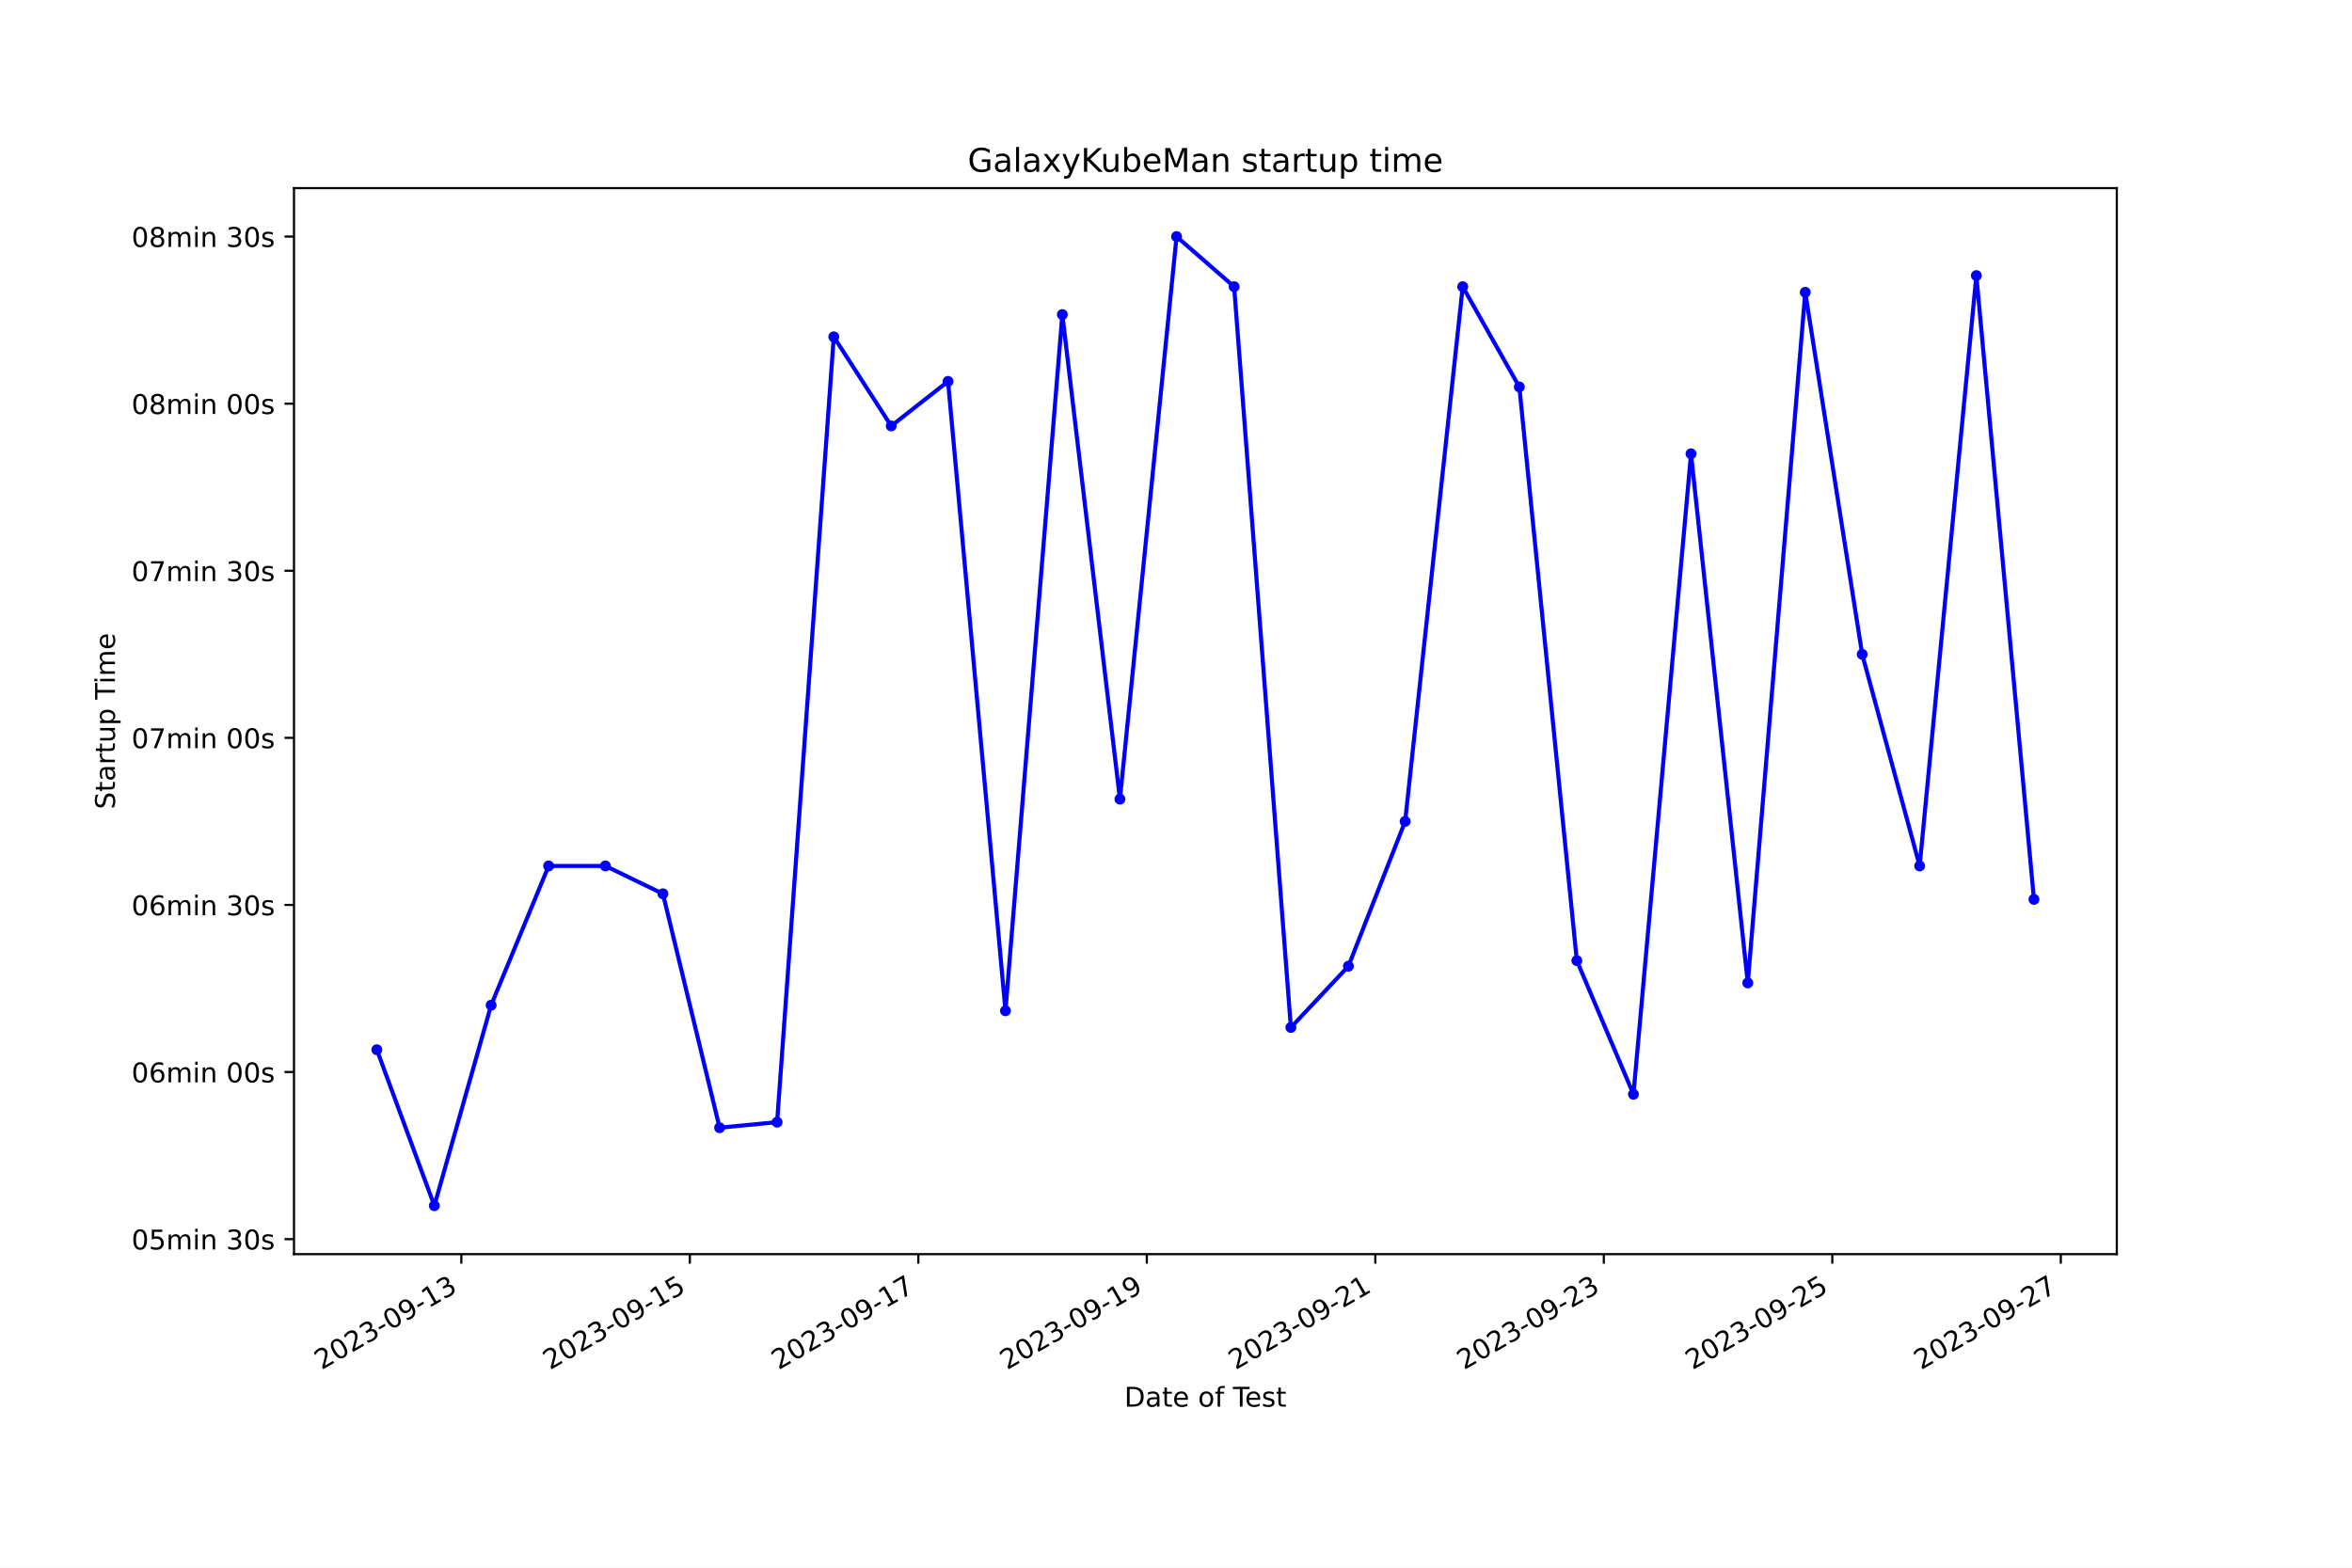
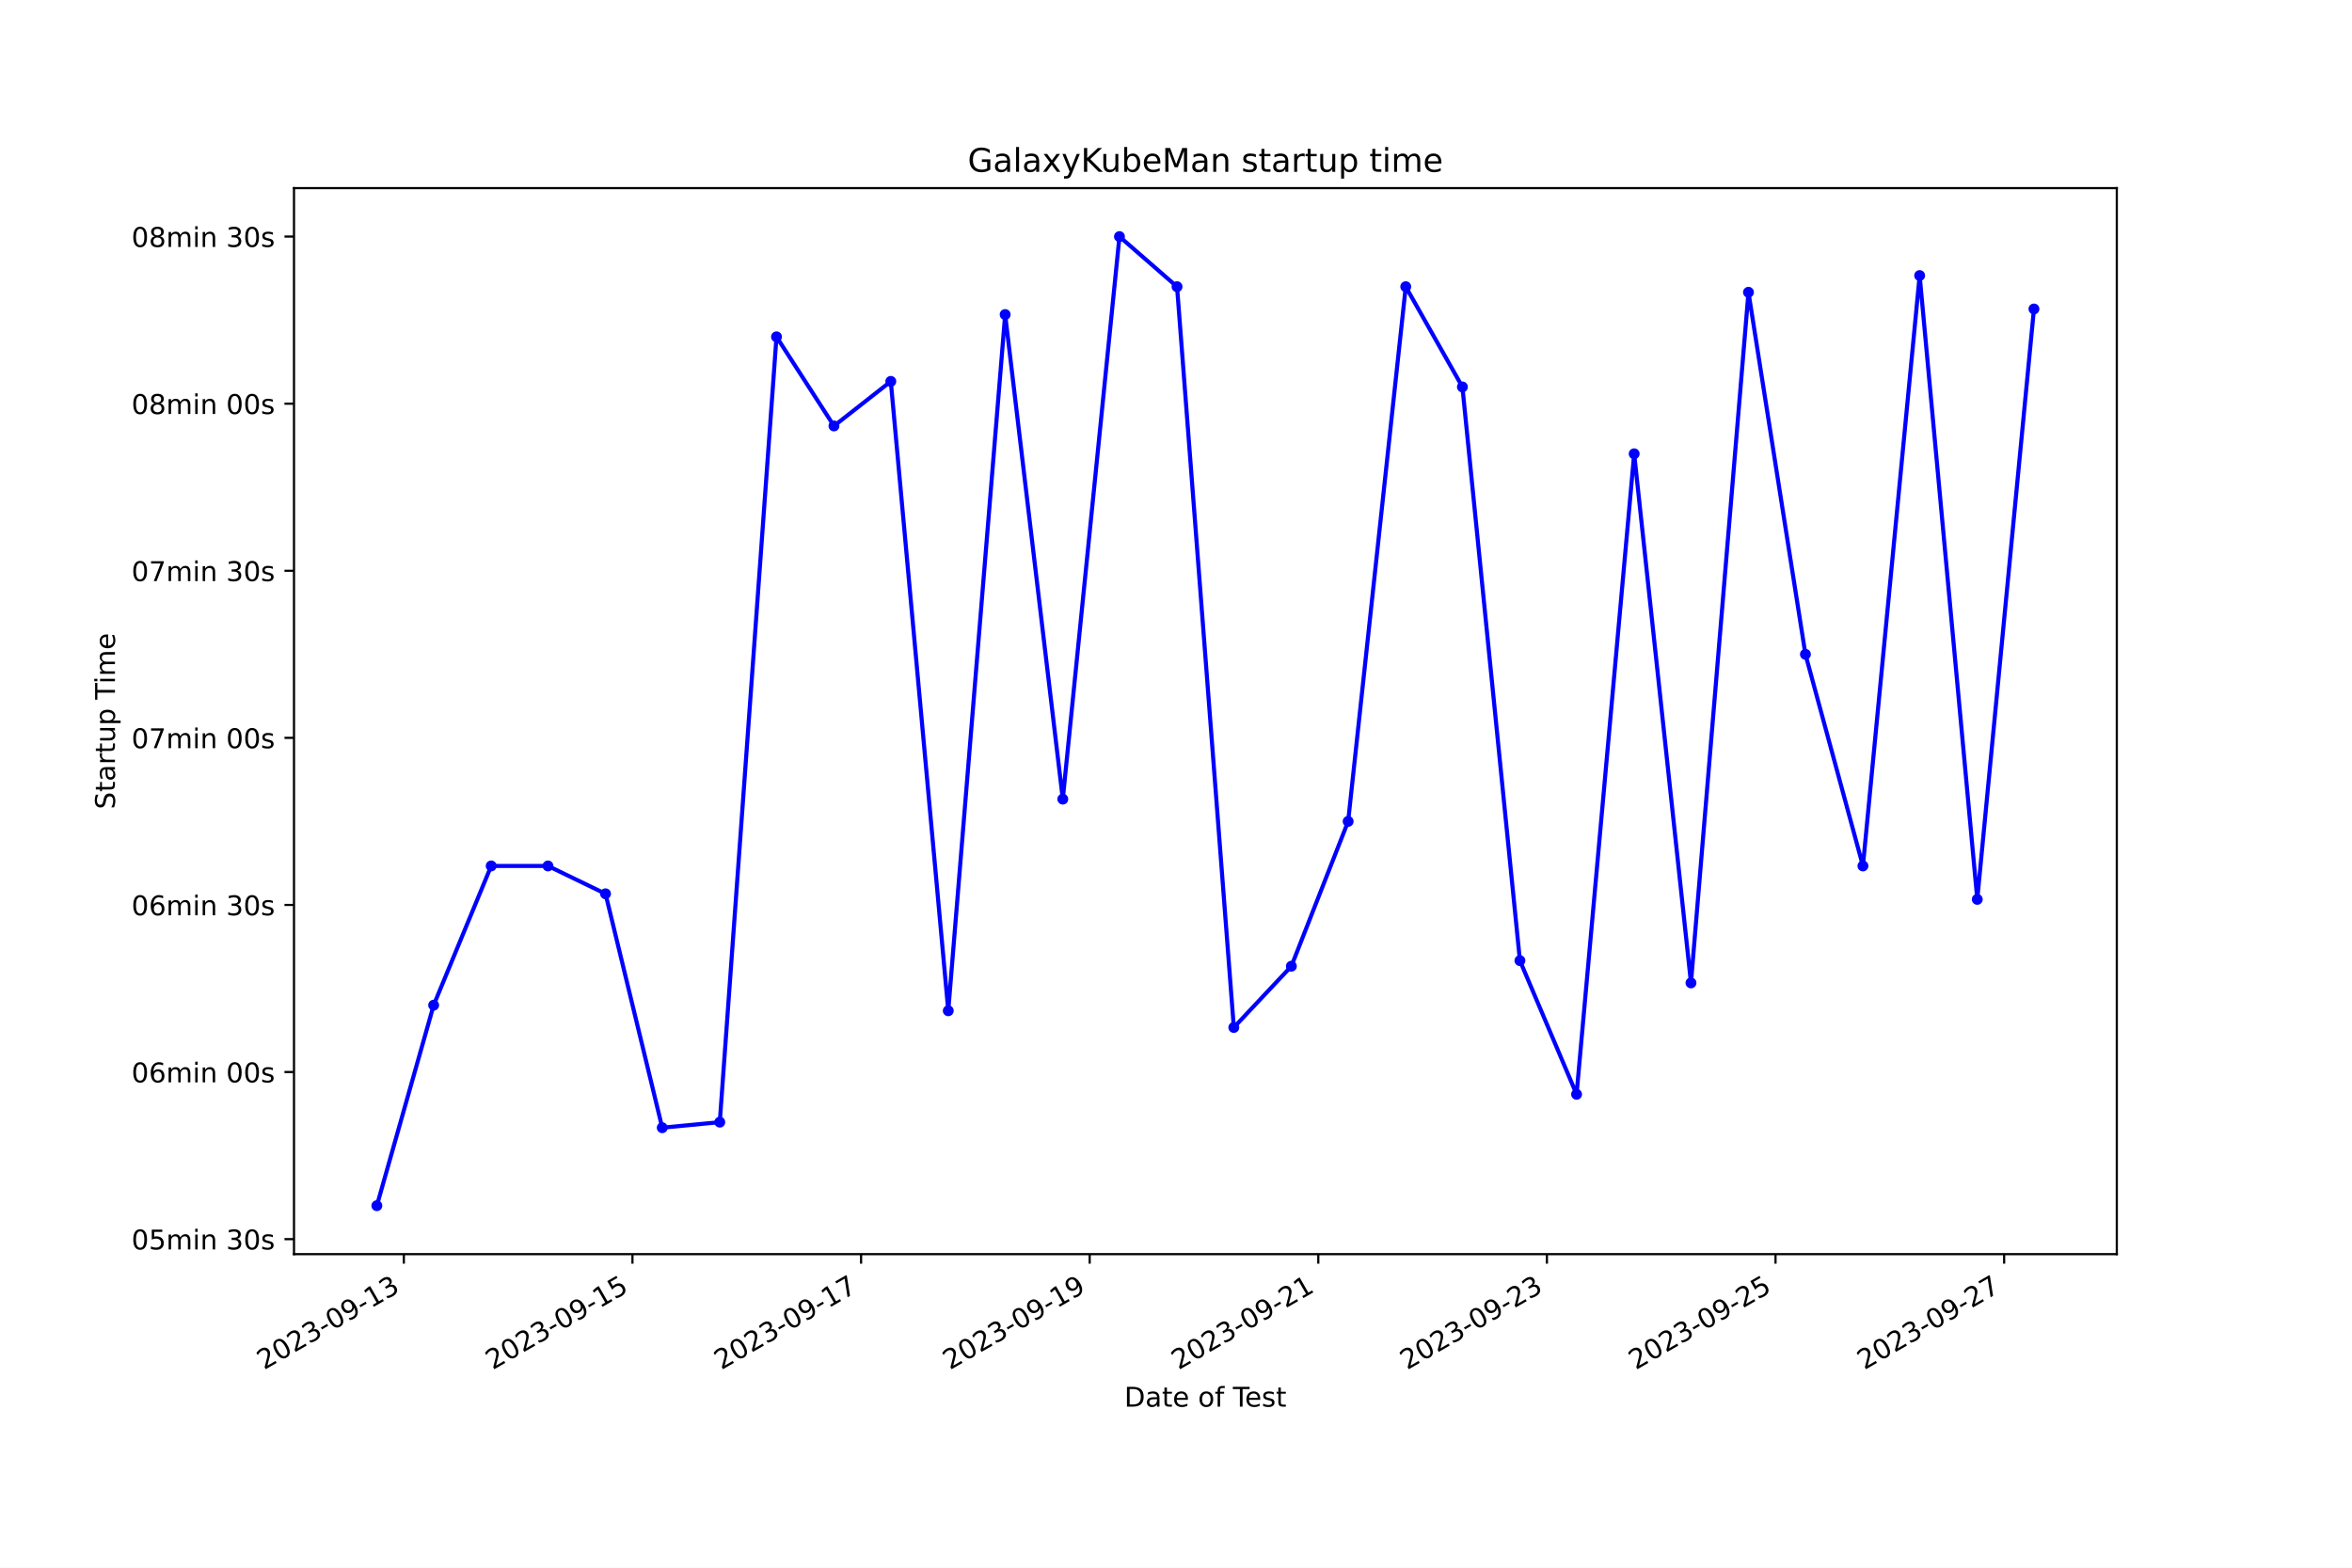
<svg xmlns="http://www.w3.org/2000/svg" xmlns:xlink="http://www.w3.org/1999/xlink" width="864pt" height="576pt" viewBox="0 0 864 576" version="1.1">
  <defs>
    <style type="text/css">*{stroke-linejoin: round; stroke-linecap: butt}</style>
  </defs>
  <g id="figure_1">
    <g id="patch_1">
      <path d="M 0 576  L 864 576  L 864 0  L 0 0  z " style="fill: #ffffff" />
    </g>
    <g id="axes_1">
      <g id="patch_2">
        <path d="M 108 460.8  L 777.6 460.8  L 777.6 69.12  L 108 69.12  z " style="fill: #ffffff" />
      </g>
      <g id="matplotlib.axis_1">
        <g id="xtick_1">
          <g id="line2d_1">
            <defs>
-               <path id="m318ae70c9a" d="M 0 0  L 0 3.5  " style="stroke: #000000; stroke-width: 0.8" />
+               <path id="m52438eee34" d="M 0 0  L 0 3.5  " style="stroke: #000000; stroke-width: 0.8" />
            </defs>
            <g>
-               <use xlink:href="#m318ae70c9a" x="169.471" y="460.8" style="stroke: #000000; stroke-width: 0.8" />
+               <use xlink:href="#m52438eee34" x="148.353" y="460.8" style="stroke: #000000; stroke-width: 0.8" />
            </g>
          </g>
          <g id="text_1">
-             <g transform="translate(118.1016 503.4383) rotate(-30) scale(0.1 -0.1)">
+             <g transform="translate(96.98317 503.4383) rotate(-30) scale(0.1 -0.1)">
              <defs>
                <path id="DejaVuSans-32" d="M 1228 531  L 3431 531  L 3431 0  L 469 0  L 469 531  Q 828 903 1448 1529  Q 2069 2156 2228 2338  Q 2531 2678 2651 2914  Q 2772 3150 2772 3378  Q 2772 3750 2511 3984  Q 2250 4219 1831 4219  Q 1534 4219 1204 4116  Q 875 4013 500 3803  L 500 4441  Q 881 4594 1212 4672  Q 1544 4750 1819 4750  Q 2544 4750 2975 4387  Q 3406 4025 3406 3419  Q 3406 3131 3298 2873  Q 3191 2616 2906 2266  Q 2828 2175 2409 1742  Q 1991 1309 1228 531  z " transform="scale(0.015625)" />
                <path id="DejaVuSans-30" d="M 2034 4250  Q 1547 4250 1301 3770  Q 1056 3291 1056 2328  Q 1056 1369 1301 889  Q 1547 409 2034 409  Q 2525 409 2770 889  Q 3016 1369 3016 2328  Q 3016 3291 2770 3770  Q 2525 4250 2034 4250  z M 2034 4750  Q 2819 4750 3233 4129  Q 3647 3509 3647 2328  Q 3647 1150 3233 529  Q 2819 -91 2034 -91  Q 1250 -91 836 529  Q 422 1150 422 2328  Q 422 3509 836 4129  Q 1250 4750 2034 4750  z " transform="scale(0.015625)" />
                <path id="DejaVuSans-33" d="M 2597 2516  Q 3050 2419 3304 2112  Q 3559 1806 3559 1356  Q 3559 666 3084 287  Q 2609 -91 1734 -91  Q 1441 -91 1130 -33  Q 819 25 488 141  L 488 750  Q 750 597 1062 519  Q 1375 441 1716 441  Q 2309 441 2620 675  Q 2931 909 2931 1356  Q 2931 1769 2642 2001  Q 2353 2234 1838 2234  L 1294 2234  L 1294 2753  L 1863 2753  Q 2328 2753 2575 2939  Q 2822 3125 2822 3475  Q 2822 3834 2567 4026  Q 2313 4219 1838 4219  Q 1578 4219 1281 4162  Q 984 4106 628 3988  L 628 4550  Q 988 4650 1302 4700  Q 1616 4750 1894 4750  Q 2613 4750 3031 4423  Q 3450 4097 3450 3541  Q 3450 3153 3228 2886  Q 3006 2619 2597 2516  z " transform="scale(0.015625)" />
                <path id="DejaVuSans-2d" d="M 313 2009  L 1997 2009  L 1997 1497  L 313 1497  L 313 2009  z " transform="scale(0.015625)" />
                <path id="DejaVuSans-39" d="M 703 97  L 703 672  Q 941 559 1184 500  Q 1428 441 1663 441  Q 2288 441 2617 861  Q 2947 1281 2994 2138  Q 2813 1869 2534 1725  Q 2256 1581 1919 1581  Q 1219 1581 811 2004  Q 403 2428 403 3163  Q 403 3881 828 4315  Q 1253 4750 1959 4750  Q 2769 4750 3195 4129  Q 3622 3509 3622 2328  Q 3622 1225 3098 567  Q 2575 -91 1691 -91  Q 1453 -91 1209 -44  Q 966 3 703 97  z M 1959 2075  Q 2384 2075 2632 2365  Q 2881 2656 2881 3163  Q 2881 3666 2632 3958  Q 2384 4250 1959 4250  Q 1534 4250 1286 3958  Q 1038 3666 1038 3163  Q 1038 2656 1286 2365  Q 1534 2075 1959 2075  z " transform="scale(0.015625)" />
                <path id="DejaVuSans-31" d="M 794 531  L 1825 531  L 1825 4091  L 703 3866  L 703 4441  L 1819 4666  L 2450 4666  L 2450 531  L 3481 531  L 3481 0  L 794 0  L 794 531  z " transform="scale(0.015625)" />
              </defs>
              <use xlink:href="#DejaVuSans-32" />
              <use xlink:href="#DejaVuSans-30" x="63.623" />
              <use xlink:href="#DejaVuSans-32" x="127.246" />
              <use xlink:href="#DejaVuSans-33" x="190.869" />
              <use xlink:href="#DejaVuSans-2d" x="254.492" />
              <use xlink:href="#DejaVuSans-30" x="290.576" />
              <use xlink:href="#DejaVuSans-39" x="354.199" />
              <use xlink:href="#DejaVuSans-2d" x="417.822" />
              <use xlink:href="#DejaVuSans-31" x="453.906" />
              <use xlink:href="#DejaVuSans-33" x="517.529" />
            </g>
          </g>
        </g>
        <g id="xtick_2">
          <g id="line2d_2">
            <g>
-               <use xlink:href="#m318ae70c9a" x="253.408" y="460.8" style="stroke: #000000; stroke-width: 0.8" />
+               <use xlink:href="#m52438eee34" x="232.333" y="460.8" style="stroke: #000000; stroke-width: 0.8" />
            </g>
          </g>
          <g id="text_2">
-             <g transform="translate(202.0382 503.4383) rotate(-30) scale(0.1 -0.1)">
+             <g transform="translate(180.9633 503.4383) rotate(-30) scale(0.1 -0.1)">
              <defs>
                <path id="DejaVuSans-35" d="M 691 4666  L 3169 4666  L 3169 4134  L 1269 4134  L 1269 2991  Q 1406 3038 1543 3061  Q 1681 3084 1819 3084  Q 2600 3084 3056 2656  Q 3513 2228 3513 1497  Q 3513 744 3044 326  Q 2575 -91 1722 -91  Q 1428 -91 1123 -41  Q 819 9 494 109  L 494 744  Q 775 591 1075 516  Q 1375 441 1709 441  Q 2250 441 2565 725  Q 2881 1009 2881 1497  Q 2881 1984 2565 2268  Q 2250 2553 1709 2553  Q 1456 2553 1204 2497  Q 953 2441 691 2322  L 691 4666  z " transform="scale(0.015625)" />
              </defs>
              <use xlink:href="#DejaVuSans-32" />
              <use xlink:href="#DejaVuSans-30" x="63.623" />
              <use xlink:href="#DejaVuSans-32" x="127.246" />
              <use xlink:href="#DejaVuSans-33" x="190.869" />
              <use xlink:href="#DejaVuSans-2d" x="254.492" />
              <use xlink:href="#DejaVuSans-30" x="290.576" />
              <use xlink:href="#DejaVuSans-39" x="354.199" />
              <use xlink:href="#DejaVuSans-2d" x="417.822" />
              <use xlink:href="#DejaVuSans-31" x="453.906" />
              <use xlink:href="#DejaVuSans-35" x="517.529" />
            </g>
          </g>
        </g>
        <g id="xtick_3">
          <g id="line2d_3">
            <g>
-               <use xlink:href="#m318ae70c9a" x="337.344" y="460.8" style="stroke: #000000; stroke-width: 0.8" />
+               <use xlink:href="#m52438eee34" x="316.313" y="460.8" style="stroke: #000000; stroke-width: 0.8" />
            </g>
          </g>
          <g id="text_3">
-             <g transform="translate(285.9748 503.4383) rotate(-30) scale(0.1 -0.1)">
+             <g transform="translate(264.9433 503.4383) rotate(-30) scale(0.1 -0.1)">
              <defs>
                <path id="DejaVuSans-37" d="M 525 4666  L 3525 4666  L 3525 4397  L 1831 0  L 1172 0  L 2766 4134  L 525 4134  L 525 4666  z " transform="scale(0.015625)" />
              </defs>
              <use xlink:href="#DejaVuSans-32" />
              <use xlink:href="#DejaVuSans-30" x="63.623" />
              <use xlink:href="#DejaVuSans-32" x="127.246" />
              <use xlink:href="#DejaVuSans-33" x="190.869" />
              <use xlink:href="#DejaVuSans-2d" x="254.492" />
              <use xlink:href="#DejaVuSans-30" x="290.576" />
              <use xlink:href="#DejaVuSans-39" x="354.199" />
              <use xlink:href="#DejaVuSans-2d" x="417.822" />
              <use xlink:href="#DejaVuSans-31" x="453.906" />
              <use xlink:href="#DejaVuSans-37" x="517.529" />
            </g>
          </g>
        </g>
        <g id="xtick_4">
          <g id="line2d_4">
            <g>
-               <use xlink:href="#m318ae70c9a" x="421.281" y="460.8" style="stroke: #000000; stroke-width: 0.8" />
+               <use xlink:href="#m52438eee34" x="400.293" y="460.8" style="stroke: #000000; stroke-width: 0.8" />
            </g>
          </g>
          <g id="text_4">
-             <g transform="translate(369.9114 503.4383) rotate(-30) scale(0.1 -0.1)">
+             <g transform="translate(348.9234 503.4383) rotate(-30) scale(0.1 -0.1)">
              <use xlink:href="#DejaVuSans-32" />
              <use xlink:href="#DejaVuSans-30" x="63.623" />
              <use xlink:href="#DejaVuSans-32" x="127.246" />
              <use xlink:href="#DejaVuSans-33" x="190.869" />
              <use xlink:href="#DejaVuSans-2d" x="254.492" />
              <use xlink:href="#DejaVuSans-30" x="290.576" />
              <use xlink:href="#DejaVuSans-39" x="354.199" />
              <use xlink:href="#DejaVuSans-2d" x="417.822" />
              <use xlink:href="#DejaVuSans-31" x="453.906" />
              <use xlink:href="#DejaVuSans-39" x="517.529" />
            </g>
          </g>
        </g>
        <g id="xtick_5">
          <g id="line2d_5">
            <g>
-               <use xlink:href="#m318ae70c9a" x="505.217" y="460.8" style="stroke: #000000; stroke-width: 0.8" />
+               <use xlink:href="#m52438eee34" x="484.273" y="460.8" style="stroke: #000000; stroke-width: 0.8" />
            </g>
          </g>
          <g id="text_5">
-             <g transform="translate(453.8479 503.4383) rotate(-30) scale(0.1 -0.1)">
+             <g transform="translate(432.9035 503.4383) rotate(-30) scale(0.1 -0.1)">
              <use xlink:href="#DejaVuSans-32" />
              <use xlink:href="#DejaVuSans-30" x="63.623" />
              <use xlink:href="#DejaVuSans-32" x="127.246" />
              <use xlink:href="#DejaVuSans-33" x="190.869" />
              <use xlink:href="#DejaVuSans-2d" x="254.492" />
              <use xlink:href="#DejaVuSans-30" x="290.576" />
              <use xlink:href="#DejaVuSans-39" x="354.199" />
              <use xlink:href="#DejaVuSans-2d" x="417.822" />
              <use xlink:href="#DejaVuSans-32" x="453.906" />
              <use xlink:href="#DejaVuSans-31" x="517.529" />
            </g>
          </g>
        </g>
        <g id="xtick_6">
          <g id="line2d_6">
            <g>
-               <use xlink:href="#m318ae70c9a" x="589.154" y="460.8" style="stroke: #000000; stroke-width: 0.8" />
+               <use xlink:href="#m52438eee34" x="568.253" y="460.8" style="stroke: #000000; stroke-width: 0.8" />
            </g>
          </g>
          <g id="text_6">
-             <g transform="translate(537.7845 503.4383) rotate(-30) scale(0.1 -0.1)">
+             <g transform="translate(516.8836 503.4383) rotate(-30) scale(0.1 -0.1)">
              <use xlink:href="#DejaVuSans-32" />
              <use xlink:href="#DejaVuSans-30" x="63.623" />
              <use xlink:href="#DejaVuSans-32" x="127.246" />
              <use xlink:href="#DejaVuSans-33" x="190.869" />
              <use xlink:href="#DejaVuSans-2d" x="254.492" />
              <use xlink:href="#DejaVuSans-30" x="290.576" />
              <use xlink:href="#DejaVuSans-39" x="354.199" />
              <use xlink:href="#DejaVuSans-2d" x="417.822" />
              <use xlink:href="#DejaVuSans-32" x="453.906" />
              <use xlink:href="#DejaVuSans-33" x="517.529" />
            </g>
          </g>
        </g>
        <g id="xtick_7">
          <g id="line2d_7">
            <g>
-               <use xlink:href="#m318ae70c9a" x="673.091" y="460.8" style="stroke: #000000; stroke-width: 0.8" />
+               <use xlink:href="#m52438eee34" x="652.233" y="460.8" style="stroke: #000000; stroke-width: 0.8" />
            </g>
          </g>
          <g id="text_7">
-             <g transform="translate(621.7211 503.4383) rotate(-30) scale(0.1 -0.1)">
+             <g transform="translate(600.8636 503.4383) rotate(-30) scale(0.1 -0.1)">
              <use xlink:href="#DejaVuSans-32" />
              <use xlink:href="#DejaVuSans-30" x="63.623" />
              <use xlink:href="#DejaVuSans-32" x="127.246" />
              <use xlink:href="#DejaVuSans-33" x="190.869" />
              <use xlink:href="#DejaVuSans-2d" x="254.492" />
              <use xlink:href="#DejaVuSans-30" x="290.576" />
              <use xlink:href="#DejaVuSans-39" x="354.199" />
              <use xlink:href="#DejaVuSans-2d" x="417.822" />
              <use xlink:href="#DejaVuSans-32" x="453.906" />
              <use xlink:href="#DejaVuSans-35" x="517.529" />
            </g>
          </g>
        </g>
        <g id="xtick_8">
          <g id="line2d_8">
            <g>
-               <use xlink:href="#m318ae70c9a" x="757.027" y="460.8" style="stroke: #000000; stroke-width: 0.8" />
+               <use xlink:href="#m52438eee34" x="736.213" y="460.8" style="stroke: #000000; stroke-width: 0.8" />
            </g>
          </g>
          <g id="text_8">
-             <g transform="translate(705.6577 503.4383) rotate(-30) scale(0.1 -0.1)">
+             <g transform="translate(684.8437 503.4383) rotate(-30) scale(0.1 -0.1)">
              <use xlink:href="#DejaVuSans-32" />
              <use xlink:href="#DejaVuSans-30" x="63.623" />
              <use xlink:href="#DejaVuSans-32" x="127.246" />
              <use xlink:href="#DejaVuSans-33" x="190.869" />
              <use xlink:href="#DejaVuSans-2d" x="254.492" />
              <use xlink:href="#DejaVuSans-30" x="290.576" />
              <use xlink:href="#DejaVuSans-39" x="354.199" />
              <use xlink:href="#DejaVuSans-2d" x="417.822" />
              <use xlink:href="#DejaVuSans-32" x="453.906" />
              <use xlink:href="#DejaVuSans-37" x="517.529" />
            </g>
          </g>
        </g>
        <g id="text_9">
          <g transform="translate(413.0063 516.8378) scale(0.1 -0.1)">
            <defs>
              <path id="DejaVuSans-44" d="M 1259 4147  L 1259 519  L 2022 519  Q 2988 519 3436 956  Q 3884 1394 3884 2338  Q 3884 3275 3436 3711  Q 2988 4147 2022 4147  L 1259 4147  z M 628 4666  L 1925 4666  Q 3281 4666 3915 4102  Q 4550 3538 4550 2338  Q 4550 1131 3912 565  Q 3275 0 1925 0  L 628 0  L 628 4666  z " transform="scale(0.015625)" />
              <path id="DejaVuSans-61" d="M 2194 1759  Q 1497 1759 1228 1600  Q 959 1441 959 1056  Q 959 750 1161 570  Q 1363 391 1709 391  Q 2188 391 2477 730  Q 2766 1069 2766 1631  L 2766 1759  L 2194 1759  z M 3341 1997  L 3341 0  L 2766 0  L 2766 531  Q 2569 213 2275 61  Q 1981 -91 1556 -91  Q 1019 -91 701 211  Q 384 513 384 1019  Q 384 1609 779 1909  Q 1175 2209 1959 2209  L 2766 2209  L 2766 2266  Q 2766 2663 2505 2880  Q 2244 3097 1772 3097  Q 1472 3097 1187 3025  Q 903 2953 641 2809  L 641 3341  Q 956 3463 1253 3523  Q 1550 3584 1831 3584  Q 2591 3584 2966 3190  Q 3341 2797 3341 1997  z " transform="scale(0.015625)" />
              <path id="DejaVuSans-74" d="M 1172 4494  L 1172 3500  L 2356 3500  L 2356 3053  L 1172 3053  L 1172 1153  Q 1172 725 1289 603  Q 1406 481 1766 481  L 2356 481  L 2356 0  L 1766 0  Q 1100 0 847 248  Q 594 497 594 1153  L 594 3053  L 172 3053  L 172 3500  L 594 3500  L 594 4494  L 1172 4494  z " transform="scale(0.015625)" />
              <path id="DejaVuSans-65" d="M 3597 1894  L 3597 1613  L 953 1613  Q 991 1019 1311 708  Q 1631 397 2203 397  Q 2534 397 2845 478  Q 3156 559 3463 722  L 3463 178  Q 3153 47 2828 -22  Q 2503 -91 2169 -91  Q 1331 -91 842 396  Q 353 884 353 1716  Q 353 2575 817 3079  Q 1281 3584 2069 3584  Q 2775 3584 3186 3129  Q 3597 2675 3597 1894  z M 3022 2063  Q 3016 2534 2758 2815  Q 2500 3097 2075 3097  Q 1594 3097 1305 2825  Q 1016 2553 972 2059  L 3022 2063  z " transform="scale(0.015625)" />
              <path id="DejaVuSans-20" transform="scale(0.015625)" />
              <path id="DejaVuSans-6f" d="M 1959 3097  Q 1497 3097 1228 2736  Q 959 2375 959 1747  Q 959 1119 1226 758  Q 1494 397 1959 397  Q 2419 397 2687 759  Q 2956 1122 2956 1747  Q 2956 2369 2687 2733  Q 2419 3097 1959 3097  z M 1959 3584  Q 2709 3584 3137 3096  Q 3566 2609 3566 1747  Q 3566 888 3137 398  Q 2709 -91 1959 -91  Q 1206 -91 779 398  Q 353 888 353 1747  Q 353 2609 779 3096  Q 1206 3584 1959 3584  z " transform="scale(0.015625)" />
              <path id="DejaVuSans-66" d="M 2375 4863  L 2375 4384  L 1825 4384  Q 1516 4384 1395 4259  Q 1275 4134 1275 3809  L 1275 3500  L 2222 3500  L 2222 3053  L 1275 3053  L 1275 0  L 697 0  L 697 3053  L 147 3053  L 147 3500  L 697 3500  L 697 3744  Q 697 4328 969 4595  Q 1241 4863 1831 4863  L 2375 4863  z " transform="scale(0.015625)" />
              <path id="DejaVuSans-54" d="M -19 4666  L 3928 4666  L 3928 4134  L 2272 4134  L 2272 0  L 1638 0  L 1638 4134  L -19 4134  L -19 4666  z " transform="scale(0.015625)" />
              <path id="DejaVuSans-73" d="M 2834 3397  L 2834 2853  Q 2591 2978 2328 3040  Q 2066 3103 1784 3103  Q 1356 3103 1142 2972  Q 928 2841 928 2578  Q 928 2378 1081 2264  Q 1234 2150 1697 2047  L 1894 2003  Q 2506 1872 2764 1633  Q 3022 1394 3022 966  Q 3022 478 2636 193  Q 2250 -91 1575 -91  Q 1294 -91 989 -36  Q 684 19 347 128  L 347 722  Q 666 556 975 473  Q 1284 391 1588 391  Q 1994 391 2212 530  Q 2431 669 2431 922  Q 2431 1156 2273 1281  Q 2116 1406 1581 1522  L 1381 1569  Q 847 1681 609 1914  Q 372 2147 372 2553  Q 372 3047 722 3315  Q 1072 3584 1716 3584  Q 2034 3584 2315 3537  Q 2597 3491 2834 3397  z " transform="scale(0.015625)" />
            </defs>
            <use xlink:href="#DejaVuSans-44" />
            <use xlink:href="#DejaVuSans-61" x="77.002" />
            <use xlink:href="#DejaVuSans-74" x="138.281" />
            <use xlink:href="#DejaVuSans-65" x="177.49" />
            <use xlink:href="#DejaVuSans-20" x="239.014" />
            <use xlink:href="#DejaVuSans-6f" x="270.801" />
            <use xlink:href="#DejaVuSans-66" x="331.982" />
            <use xlink:href="#DejaVuSans-20" x="367.188" />
            <use xlink:href="#DejaVuSans-54" x="398.975" />
            <use xlink:href="#DejaVuSans-65" x="443.059" />
            <use xlink:href="#DejaVuSans-73" x="504.582" />
            <use xlink:href="#DejaVuSans-74" x="556.682" />
          </g>
        </g>
      </g>
      <g id="matplotlib.axis_2">
        <g id="ytick_1">
          <g id="line2d_9">
            <defs>
-               <path id="mb9a0ff6ded" d="M 0 0  L -3.5 0  " style="stroke: #000000; stroke-width: 0.8" />
+               <path id="m17a8c65d6a" d="M 0 0  L -3.5 0  " style="stroke: #000000; stroke-width: 0.8" />
            </defs>
            <g>
-               <use xlink:href="#mb9a0ff6ded" x="108" y="455.275" style="stroke: #000000; stroke-width: 0.8" />
+               <use xlink:href="#m17a8c65d6a" x="108" y="455.275" style="stroke: #000000; stroke-width: 0.8" />
            </g>
          </g>
          <g id="text_10">
            <g transform="translate(48.30625 459.074) scale(0.1 -0.1)">
              <defs>
                <path id="DejaVuSans-6d" d="M 3328 2828  Q 3544 3216 3844 3400  Q 4144 3584 4550 3584  Q 5097 3584 5394 3201  Q 5691 2819 5691 2113  L 5691 0  L 5113 0  L 5113 2094  Q 5113 2597 4934 2840  Q 4756 3084 4391 3084  Q 3944 3084 3684 2787  Q 3425 2491 3425 1978  L 3425 0  L 2847 0  L 2847 2094  Q 2847 2600 2669 2842  Q 2491 3084 2119 3084  Q 1678 3084 1418 2786  Q 1159 2488 1159 1978  L 1159 0  L 581 0  L 581 3500  L 1159 3500  L 1159 2956  Q 1356 3278 1631 3431  Q 1906 3584 2284 3584  Q 2666 3584 2933 3390  Q 3200 3197 3328 2828  z " transform="scale(0.015625)" />
                <path id="DejaVuSans-69" d="M 603 3500  L 1178 3500  L 1178 0  L 603 0  L 603 3500  z M 603 4863  L 1178 4863  L 1178 4134  L 603 4134  L 603 4863  z " transform="scale(0.015625)" />
                <path id="DejaVuSans-6e" d="M 3513 2113  L 3513 0  L 2938 0  L 2938 2094  Q 2938 2591 2744 2837  Q 2550 3084 2163 3084  Q 1697 3084 1428 2787  Q 1159 2491 1159 1978  L 1159 0  L 581 0  L 581 3500  L 1159 3500  L 1159 2956  Q 1366 3272 1645 3428  Q 1925 3584 2291 3584  Q 2894 3584 3203 3211  Q 3513 2838 3513 2113  z " transform="scale(0.015625)" />
              </defs>
              <use xlink:href="#DejaVuSans-30" />
              <use xlink:href="#DejaVuSans-35" x="63.623" />
              <use xlink:href="#DejaVuSans-6d" x="127.246" />
              <use xlink:href="#DejaVuSans-69" x="224.658" />
              <use xlink:href="#DejaVuSans-6e" x="252.441" />
              <use xlink:href="#DejaVuSans-20" x="315.82" />
              <use xlink:href="#DejaVuSans-33" x="347.607" />
              <use xlink:href="#DejaVuSans-30" x="411.23" />
              <use xlink:href="#DejaVuSans-73" x="474.854" />
            </g>
          </g>
        </g>
        <g id="ytick_2">
          <g id="line2d_10">
            <g>
-               <use xlink:href="#mb9a0ff6ded" x="108" y="393.883" style="stroke: #000000; stroke-width: 0.8" />
+               <use xlink:href="#m17a8c65d6a" x="108" y="393.883" style="stroke: #000000; stroke-width: 0.8" />
            </g>
          </g>
          <g id="text_11">
            <g transform="translate(48.30625 397.6821) scale(0.1 -0.1)">
              <defs>
                <path id="DejaVuSans-36" d="M 2113 2584  Q 1688 2584 1439 2293  Q 1191 2003 1191 1497  Q 1191 994 1439 701  Q 1688 409 2113 409  Q 2538 409 2786 701  Q 3034 994 3034 1497  Q 3034 2003 2786 2293  Q 2538 2584 2113 2584  z M 3366 4563  L 3366 3988  Q 3128 4100 2886 4159  Q 2644 4219 2406 4219  Q 1781 4219 1451 3797  Q 1122 3375 1075 2522  Q 1259 2794 1537 2939  Q 1816 3084 2150 3084  Q 2853 3084 3261 2657  Q 3669 2231 3669 1497  Q 3669 778 3244 343  Q 2819 -91 2113 -91  Q 1303 -91 875 529  Q 447 1150 447 2328  Q 447 3434 972 4092  Q 1497 4750 2381 4750  Q 2619 4750 2861 4703  Q 3103 4656 3366 4563  z " transform="scale(0.015625)" />
              </defs>
              <use xlink:href="#DejaVuSans-30" />
              <use xlink:href="#DejaVuSans-36" x="63.623" />
              <use xlink:href="#DejaVuSans-6d" x="127.246" />
              <use xlink:href="#DejaVuSans-69" x="224.658" />
              <use xlink:href="#DejaVuSans-6e" x="252.441" />
              <use xlink:href="#DejaVuSans-20" x="315.82" />
              <use xlink:href="#DejaVuSans-30" x="347.607" />
              <use xlink:href="#DejaVuSans-30" x="411.23" />
              <use xlink:href="#DejaVuSans-73" x="474.854" />
            </g>
          </g>
        </g>
        <g id="ytick_3">
          <g id="line2d_11">
            <g>
-               <use xlink:href="#mb9a0ff6ded" x="108" y="332.491" style="stroke: #000000; stroke-width: 0.8" />
+               <use xlink:href="#m17a8c65d6a" x="108" y="332.491" style="stroke: #000000; stroke-width: 0.8" />
            </g>
          </g>
          <g id="text_12">
            <g transform="translate(48.30625 336.2903) scale(0.1 -0.1)">
              <use xlink:href="#DejaVuSans-30" />
              <use xlink:href="#DejaVuSans-36" x="63.623" />
              <use xlink:href="#DejaVuSans-6d" x="127.246" />
              <use xlink:href="#DejaVuSans-69" x="224.658" />
              <use xlink:href="#DejaVuSans-6e" x="252.441" />
              <use xlink:href="#DejaVuSans-20" x="315.82" />
              <use xlink:href="#DejaVuSans-33" x="347.607" />
              <use xlink:href="#DejaVuSans-30" x="411.23" />
              <use xlink:href="#DejaVuSans-73" x="474.854" />
            </g>
          </g>
        </g>
        <g id="ytick_4">
          <g id="line2d_12">
            <g>
-               <use xlink:href="#mb9a0ff6ded" x="108" y="271.099" style="stroke: #000000; stroke-width: 0.8" />
+               <use xlink:href="#m17a8c65d6a" x="108" y="271.099" style="stroke: #000000; stroke-width: 0.8" />
            </g>
          </g>
          <g id="text_13">
            <g transform="translate(48.30625 274.8984) scale(0.1 -0.1)">
              <use xlink:href="#DejaVuSans-30" />
              <use xlink:href="#DejaVuSans-37" x="63.623" />
              <use xlink:href="#DejaVuSans-6d" x="127.246" />
              <use xlink:href="#DejaVuSans-69" x="224.658" />
              <use xlink:href="#DejaVuSans-6e" x="252.441" />
              <use xlink:href="#DejaVuSans-20" x="315.82" />
              <use xlink:href="#DejaVuSans-30" x="347.607" />
              <use xlink:href="#DejaVuSans-30" x="411.23" />
              <use xlink:href="#DejaVuSans-73" x="474.854" />
            </g>
          </g>
        </g>
        <g id="ytick_5">
          <g id="line2d_13">
            <g>
-               <use xlink:href="#mb9a0ff6ded" x="108" y="209.707" style="stroke: #000000; stroke-width: 0.8" />
+               <use xlink:href="#m17a8c65d6a" x="108" y="209.707" style="stroke: #000000; stroke-width: 0.8" />
            </g>
          </g>
          <g id="text_14">
            <g transform="translate(48.30625 213.5066) scale(0.1 -0.1)">
              <use xlink:href="#DejaVuSans-30" />
              <use xlink:href="#DejaVuSans-37" x="63.623" />
              <use xlink:href="#DejaVuSans-6d" x="127.246" />
              <use xlink:href="#DejaVuSans-69" x="224.658" />
              <use xlink:href="#DejaVuSans-6e" x="252.441" />
              <use xlink:href="#DejaVuSans-20" x="315.82" />
              <use xlink:href="#DejaVuSans-33" x="347.607" />
              <use xlink:href="#DejaVuSans-30" x="411.23" />
              <use xlink:href="#DejaVuSans-73" x="474.854" />
            </g>
          </g>
        </g>
        <g id="ytick_6">
          <g id="line2d_14">
            <g>
-               <use xlink:href="#mb9a0ff6ded" x="108" y="148.315" style="stroke: #000000; stroke-width: 0.8" />
+               <use xlink:href="#m17a8c65d6a" x="108" y="148.315" style="stroke: #000000; stroke-width: 0.8" />
            </g>
          </g>
          <g id="text_15">
            <g transform="translate(48.30625 152.1147) scale(0.1 -0.1)">
              <defs>
                <path id="DejaVuSans-38" d="M 2034 2216  Q 1584 2216 1326 1975  Q 1069 1734 1069 1313  Q 1069 891 1326 650  Q 1584 409 2034 409  Q 2484 409 2743 651  Q 3003 894 3003 1313  Q 3003 1734 2745 1975  Q 2488 2216 2034 2216  z M 1403 2484  Q 997 2584 770 2862  Q 544 3141 544 3541  Q 544 4100 942 4425  Q 1341 4750 2034 4750  Q 2731 4750 3128 4425  Q 3525 4100 3525 3541  Q 3525 3141 3298 2862  Q 3072 2584 2669 2484  Q 3125 2378 3379 2068  Q 3634 1759 3634 1313  Q 3634 634 3220 271  Q 2806 -91 2034 -91  Q 1263 -91 848 271  Q 434 634 434 1313  Q 434 1759 690 2068  Q 947 2378 1403 2484  z M 1172 3481  Q 1172 3119 1398 2916  Q 1625 2713 2034 2713  Q 2441 2713 2670 2916  Q 2900 3119 2900 3481  Q 2900 3844 2670 4047  Q 2441 4250 2034 4250  Q 1625 4250 1398 4047  Q 1172 3844 1172 3481  z " transform="scale(0.015625)" />
              </defs>
              <use xlink:href="#DejaVuSans-30" />
              <use xlink:href="#DejaVuSans-38" x="63.623" />
              <use xlink:href="#DejaVuSans-6d" x="127.246" />
              <use xlink:href="#DejaVuSans-69" x="224.658" />
              <use xlink:href="#DejaVuSans-6e" x="252.441" />
              <use xlink:href="#DejaVuSans-20" x="315.82" />
              <use xlink:href="#DejaVuSans-30" x="347.607" />
              <use xlink:href="#DejaVuSans-30" x="411.23" />
              <use xlink:href="#DejaVuSans-73" x="474.854" />
            </g>
          </g>
        </g>
        <g id="ytick_7">
          <g id="line2d_15">
            <g>
-               <use xlink:href="#mb9a0ff6ded" x="108" y="86.924" style="stroke: #000000; stroke-width: 0.8" />
+               <use xlink:href="#m17a8c65d6a" x="108" y="86.924" style="stroke: #000000; stroke-width: 0.8" />
            </g>
          </g>
          <g id="text_16">
            <g transform="translate(48.30625 90.72286) scale(0.1 -0.1)">
              <use xlink:href="#DejaVuSans-30" />
              <use xlink:href="#DejaVuSans-38" x="63.623" />
              <use xlink:href="#DejaVuSans-6d" x="127.246" />
              <use xlink:href="#DejaVuSans-69" x="224.658" />
              <use xlink:href="#DejaVuSans-6e" x="252.441" />
              <use xlink:href="#DejaVuSans-20" x="315.82" />
              <use xlink:href="#DejaVuSans-33" x="347.607" />
              <use xlink:href="#DejaVuSans-30" x="411.23" />
              <use xlink:href="#DejaVuSans-73" x="474.854" />
            </g>
          </g>
        </g>
        <g id="text_17">
          <g transform="translate(42.22656 297.3397) rotate(-90) scale(0.1 -0.1)">
            <defs>
              <path id="DejaVuSans-53" d="M 3425 4513  L 3425 3897  Q 3066 4069 2747 4153  Q 2428 4238 2131 4238  Q 1616 4238 1336 4038  Q 1056 3838 1056 3469  Q 1056 3159 1242 3001  Q 1428 2844 1947 2747  L 2328 2669  Q 3034 2534 3370 2195  Q 3706 1856 3706 1288  Q 3706 609 3251 259  Q 2797 -91 1919 -91  Q 1588 -91 1214 -16  Q 841 59 441 206  L 441 856  Q 825 641 1194 531  Q 1563 422 1919 422  Q 2459 422 2753 634  Q 3047 847 3047 1241  Q 3047 1584 2836 1778  Q 2625 1972 2144 2069  L 1759 2144  Q 1053 2284 737 2584  Q 422 2884 422 3419  Q 422 4038 858 4394  Q 1294 4750 2059 4750  Q 2388 4750 2728 4690  Q 3069 4631 3425 4513  z " transform="scale(0.015625)" />
              <path id="DejaVuSans-72" d="M 2631 2963  Q 2534 3019 2420 3045  Q 2306 3072 2169 3072  Q 1681 3072 1420 2755  Q 1159 2438 1159 1844  L 1159 0  L 581 0  L 581 3500  L 1159 3500  L 1159 2956  Q 1341 3275 1631 3429  Q 1922 3584 2338 3584  Q 2397 3584 2469 3576  Q 2541 3569 2628 3553  L 2631 2963  z " transform="scale(0.015625)" />
              <path id="DejaVuSans-75" d="M 544 1381  L 544 3500  L 1119 3500  L 1119 1403  Q 1119 906 1312 657  Q 1506 409 1894 409  Q 2359 409 2629 706  Q 2900 1003 2900 1516  L 2900 3500  L 3475 3500  L 3475 0  L 2900 0  L 2900 538  Q 2691 219 2414 64  Q 2138 -91 1772 -91  Q 1169 -91 856 284  Q 544 659 544 1381  z M 1991 3584  L 1991 3584  z " transform="scale(0.015625)" />
              <path id="DejaVuSans-70" d="M 1159 525  L 1159 -1331  L 581 -1331  L 581 3500  L 1159 3500  L 1159 2969  Q 1341 3281 1617 3432  Q 1894 3584 2278 3584  Q 2916 3584 3314 3078  Q 3713 2572 3713 1747  Q 3713 922 3314 415  Q 2916 -91 2278 -91  Q 1894 -91 1617 61  Q 1341 213 1159 525  z M 3116 1747  Q 3116 2381 2855 2742  Q 2594 3103 2138 3103  Q 1681 3103 1420 2742  Q 1159 2381 1159 1747  Q 1159 1113 1420 752  Q 1681 391 2138 391  Q 2594 391 2855 752  Q 3116 1113 3116 1747  z " transform="scale(0.015625)" />
            </defs>
            <use xlink:href="#DejaVuSans-53" />
            <use xlink:href="#DejaVuSans-74" x="63.477" />
            <use xlink:href="#DejaVuSans-61" x="102.686" />
            <use xlink:href="#DejaVuSans-72" x="163.965" />
            <use xlink:href="#DejaVuSans-74" x="205.078" />
            <use xlink:href="#DejaVuSans-75" x="244.287" />
            <use xlink:href="#DejaVuSans-70" x="307.666" />
            <use xlink:href="#DejaVuSans-20" x="371.143" />
            <use xlink:href="#DejaVuSans-54" x="402.93" />
            <use xlink:href="#DejaVuSans-69" x="460.889" />
            <use xlink:href="#DejaVuSans-6d" x="488.672" />
            <use xlink:href="#DejaVuSans-65" x="586.084" />
          </g>
        </g>
      </g>
      <g id="line2d_16">
-         <path d="M 747.164 330.445  L 726.006 101.248  L 705.184 318.166  L 684.069 240.403  L 663.158 107.388  L 642.047 361.141  L 621.191 166.733  L 600.046 402.068  L 579.244 352.955  L 558.131 142.176  L 537.326 105.341  L 516.176 301.795  L 495.335 355.001  L 474.201 377.512  L 453.354 105.341  L 432.213 86.924  L 411.407 293.61  L 390.247 115.573  L 369.358 371.373  L 348.258 140.13  L 327.389 156.501  L 306.293 123.759  L 285.469 412.3  L 264.343 414.347  L 243.518 328.398  L 222.388 318.166  L 201.542 318.166  L 180.415 369.326  L 159.56 442.996  L 138.436 385.697  " clip-path="url(#pebe323a02a)" style="fill: none; stroke: #0000ff; stroke-width: 1.5; stroke-linecap: square" />
+         <path d="M 747.164 113.527  L 726.345 330.445  L 705.176 101.248  L 684.343 318.166  L 663.217 240.403  L 642.295 107.388  L 621.174 361.141  L 600.307 166.733  L 579.151 402.068  L 558.338 352.955  L 537.214 142.176  L 516.398 105.341  L 495.237 301.795  L 474.386 355.001  L 453.24 377.512  L 432.383 105.341  L 411.231 86.924  L 390.414 293.61  L 369.243 115.573  L 348.343 371.373  L 327.233 140.13  L 306.353 156.501  L 285.245 123.759  L 264.41 412.3  L 243.274 414.347  L 222.438 328.398  L 201.297 318.166  L 180.44 318.166  L 159.302 369.326  L 138.436 442.996  " clip-path="url(#pc63aecb939)" style="fill: none; stroke: #0000ff; stroke-width: 1.5; stroke-linecap: square" />
        <defs>
-           <path id="m36edd6b639" d="M 0 1.5  C 0.398 1.5 0.779 1.342 1.061 1.061  C 1.342 0.779 1.5 0.398 1.5 0  C 1.5 -0.398 1.342 -0.779 1.061 -1.061  C 0.779 -1.342 0.398 -1.5 0 -1.5  C -0.398 -1.5 -0.779 -1.342 -1.061 -1.061  C -1.342 -0.779 -1.5 -0.398 -1.5 0  C -1.5 0.398 -1.342 0.779 -1.061 1.061  C -0.779 1.342 -0.398 1.5 0 1.5  z " style="stroke: #0000ff" />
+           <path id="m9bc4173518" d="M 0 1.5  C 0.398 1.5 0.779 1.342 1.061 1.061  C 1.342 0.779 1.5 0.398 1.5 0  C 1.5 -0.398 1.342 -0.779 1.061 -1.061  C 0.779 -1.342 0.398 -1.5 0 -1.5  C -0.398 -1.5 -0.779 -1.342 -1.061 -1.061  C -1.342 -0.779 -1.5 -0.398 -1.5 0  C -1.5 0.398 -1.342 0.779 -1.061 1.061  C -0.779 1.342 -0.398 1.5 0 1.5  z " style="stroke: #0000ff" />
        </defs>
-         <g clip-path="url(#pebe323a02a)">
-           <use xlink:href="#m36edd6b639" x="747.164" y="330.445" style="fill: #0000ff; stroke: #0000ff" />
-           <use xlink:href="#m36edd6b639" x="726.006" y="101.248" style="fill: #0000ff; stroke: #0000ff" />
-           <use xlink:href="#m36edd6b639" x="705.184" y="318.166" style="fill: #0000ff; stroke: #0000ff" />
-           <use xlink:href="#m36edd6b639" x="684.069" y="240.403" style="fill: #0000ff; stroke: #0000ff" />
-           <use xlink:href="#m36edd6b639" x="663.158" y="107.388" style="fill: #0000ff; stroke: #0000ff" />
-           <use xlink:href="#m36edd6b639" x="642.047" y="361.141" style="fill: #0000ff; stroke: #0000ff" />
-           <use xlink:href="#m36edd6b639" x="621.191" y="166.733" style="fill: #0000ff; stroke: #0000ff" />
-           <use xlink:href="#m36edd6b639" x="600.046" y="402.068" style="fill: #0000ff; stroke: #0000ff" />
-           <use xlink:href="#m36edd6b639" x="579.244" y="352.955" style="fill: #0000ff; stroke: #0000ff" />
-           <use xlink:href="#m36edd6b639" x="558.131" y="142.176" style="fill: #0000ff; stroke: #0000ff" />
-           <use xlink:href="#m36edd6b639" x="537.326" y="105.341" style="fill: #0000ff; stroke: #0000ff" />
-           <use xlink:href="#m36edd6b639" x="516.176" y="301.795" style="fill: #0000ff; stroke: #0000ff" />
-           <use xlink:href="#m36edd6b639" x="495.335" y="355.001" style="fill: #0000ff; stroke: #0000ff" />
-           <use xlink:href="#m36edd6b639" x="474.201" y="377.512" style="fill: #0000ff; stroke: #0000ff" />
-           <use xlink:href="#m36edd6b639" x="453.354" y="105.341" style="fill: #0000ff; stroke: #0000ff" />
-           <use xlink:href="#m36edd6b639" x="432.213" y="86.924" style="fill: #0000ff; stroke: #0000ff" />
-           <use xlink:href="#m36edd6b639" x="411.407" y="293.61" style="fill: #0000ff; stroke: #0000ff" />
-           <use xlink:href="#m36edd6b639" x="390.247" y="115.573" style="fill: #0000ff; stroke: #0000ff" />
-           <use xlink:href="#m36edd6b639" x="369.358" y="371.373" style="fill: #0000ff; stroke: #0000ff" />
-           <use xlink:href="#m36edd6b639" x="348.258" y="140.13" style="fill: #0000ff; stroke: #0000ff" />
-           <use xlink:href="#m36edd6b639" x="327.389" y="156.501" style="fill: #0000ff; stroke: #0000ff" />
-           <use xlink:href="#m36edd6b639" x="306.293" y="123.759" style="fill: #0000ff; stroke: #0000ff" />
-           <use xlink:href="#m36edd6b639" x="285.469" y="412.3" style="fill: #0000ff; stroke: #0000ff" />
-           <use xlink:href="#m36edd6b639" x="264.343" y="414.347" style="fill: #0000ff; stroke: #0000ff" />
-           <use xlink:href="#m36edd6b639" x="243.518" y="328.398" style="fill: #0000ff; stroke: #0000ff" />
-           <use xlink:href="#m36edd6b639" x="222.388" y="318.166" style="fill: #0000ff; stroke: #0000ff" />
-           <use xlink:href="#m36edd6b639" x="201.542" y="318.166" style="fill: #0000ff; stroke: #0000ff" />
-           <use xlink:href="#m36edd6b639" x="180.415" y="369.326" style="fill: #0000ff; stroke: #0000ff" />
-           <use xlink:href="#m36edd6b639" x="159.56" y="442.996" style="fill: #0000ff; stroke: #0000ff" />
-           <use xlink:href="#m36edd6b639" x="138.436" y="385.697" style="fill: #0000ff; stroke: #0000ff" />
+         <g clip-path="url(#pc63aecb939)">
+           <use xlink:href="#m9bc4173518" x="747.164" y="113.527" style="fill: #0000ff; stroke: #0000ff" />
+           <use xlink:href="#m9bc4173518" x="726.345" y="330.445" style="fill: #0000ff; stroke: #0000ff" />
+           <use xlink:href="#m9bc4173518" x="705.176" y="101.248" style="fill: #0000ff; stroke: #0000ff" />
+           <use xlink:href="#m9bc4173518" x="684.343" y="318.166" style="fill: #0000ff; stroke: #0000ff" />
+           <use xlink:href="#m9bc4173518" x="663.217" y="240.403" style="fill: #0000ff; stroke: #0000ff" />
+           <use xlink:href="#m9bc4173518" x="642.295" y="107.388" style="fill: #0000ff; stroke: #0000ff" />
+           <use xlink:href="#m9bc4173518" x="621.174" y="361.141" style="fill: #0000ff; stroke: #0000ff" />
+           <use xlink:href="#m9bc4173518" x="600.307" y="166.733" style="fill: #0000ff; stroke: #0000ff" />
+           <use xlink:href="#m9bc4173518" x="579.151" y="402.068" style="fill: #0000ff; stroke: #0000ff" />
+           <use xlink:href="#m9bc4173518" x="558.338" y="352.955" style="fill: #0000ff; stroke: #0000ff" />
+           <use xlink:href="#m9bc4173518" x="537.214" y="142.176" style="fill: #0000ff; stroke: #0000ff" />
+           <use xlink:href="#m9bc4173518" x="516.398" y="105.341" style="fill: #0000ff; stroke: #0000ff" />
+           <use xlink:href="#m9bc4173518" x="495.237" y="301.795" style="fill: #0000ff; stroke: #0000ff" />
+           <use xlink:href="#m9bc4173518" x="474.386" y="355.001" style="fill: #0000ff; stroke: #0000ff" />
+           <use xlink:href="#m9bc4173518" x="453.24" y="377.512" style="fill: #0000ff; stroke: #0000ff" />
+           <use xlink:href="#m9bc4173518" x="432.383" y="105.341" style="fill: #0000ff; stroke: #0000ff" />
+           <use xlink:href="#m9bc4173518" x="411.231" y="86.924" style="fill: #0000ff; stroke: #0000ff" />
+           <use xlink:href="#m9bc4173518" x="390.414" y="293.61" style="fill: #0000ff; stroke: #0000ff" />
+           <use xlink:href="#m9bc4173518" x="369.243" y="115.573" style="fill: #0000ff; stroke: #0000ff" />
+           <use xlink:href="#m9bc4173518" x="348.343" y="371.373" style="fill: #0000ff; stroke: #0000ff" />
+           <use xlink:href="#m9bc4173518" x="327.233" y="140.13" style="fill: #0000ff; stroke: #0000ff" />
+           <use xlink:href="#m9bc4173518" x="306.353" y="156.501" style="fill: #0000ff; stroke: #0000ff" />
+           <use xlink:href="#m9bc4173518" x="285.245" y="123.759" style="fill: #0000ff; stroke: #0000ff" />
+           <use xlink:href="#m9bc4173518" x="264.41" y="412.3" style="fill: #0000ff; stroke: #0000ff" />
+           <use xlink:href="#m9bc4173518" x="243.274" y="414.347" style="fill: #0000ff; stroke: #0000ff" />
+           <use xlink:href="#m9bc4173518" x="222.438" y="328.398" style="fill: #0000ff; stroke: #0000ff" />
+           <use xlink:href="#m9bc4173518" x="201.297" y="318.166" style="fill: #0000ff; stroke: #0000ff" />
+           <use xlink:href="#m9bc4173518" x="180.44" y="318.166" style="fill: #0000ff; stroke: #0000ff" />
+           <use xlink:href="#m9bc4173518" x="159.302" y="369.326" style="fill: #0000ff; stroke: #0000ff" />
+           <use xlink:href="#m9bc4173518" x="138.436" y="442.996" style="fill: #0000ff; stroke: #0000ff" />
        </g>
      </g>
      <g id="patch_3">
        <path d="M 108 460.8  L 108 69.12  " style="fill: none; stroke: #000000; stroke-width: 0.8; stroke-linejoin: miter; stroke-linecap: square" />
      </g>
      <g id="patch_4">
        <path d="M 777.6 460.8  L 777.6 69.12  " style="fill: none; stroke: #000000; stroke-width: 0.8; stroke-linejoin: miter; stroke-linecap: square" />
      </g>
      <g id="patch_5">
        <path d="M 108 460.8  L 777.6 460.8  " style="fill: none; stroke: #000000; stroke-width: 0.8; stroke-linejoin: miter; stroke-linecap: square" />
      </g>
      <g id="patch_6">
        <path d="M 108 69.12  L 777.6 69.12  " style="fill: none; stroke: #000000; stroke-width: 0.8; stroke-linejoin: miter; stroke-linecap: square" />
      </g>
      <g id="text_18">
        <g transform="translate(355.4794 63.12) scale(0.12 -0.12)">
          <defs>
            <path id="DejaVuSans-47" d="M 3809 666  L 3809 1919  L 2778 1919  L 2778 2438  L 4434 2438  L 4434 434  Q 4069 175 3628 42  Q 3188 -91 2688 -91  Q 1594 -91 976 548  Q 359 1188 359 2328  Q 359 3472 976 4111  Q 1594 4750 2688 4750  Q 3144 4750 3555 4637  Q 3966 4525 4313 4306  L 4313 3634  Q 3963 3931 3569 4081  Q 3175 4231 2741 4231  Q 1884 4231 1454 3753  Q 1025 3275 1025 2328  Q 1025 1384 1454 906  Q 1884 428 2741 428  Q 3075 428 3337 486  Q 3600 544 3809 666  z " transform="scale(0.015625)" />
            <path id="DejaVuSans-6c" d="M 603 4863  L 1178 4863  L 1178 0  L 603 0  L 603 4863  z " transform="scale(0.015625)" />
            <path id="DejaVuSans-78" d="M 3513 3500  L 2247 1797  L 3578 0  L 2900 0  L 1881 1375  L 863 0  L 184 0  L 1544 1831  L 300 3500  L 978 3500  L 1906 2253  L 2834 3500  L 3513 3500  z " transform="scale(0.015625)" />
            <path id="DejaVuSans-79" d="M 2059 -325  Q 1816 -950 1584 -1140  Q 1353 -1331 966 -1331  L 506 -1331  L 506 -850  L 844 -850  Q 1081 -850 1212 -737  Q 1344 -625 1503 -206  L 1606 56  L 191 3500  L 800 3500  L 1894 763  L 2988 3500  L 3597 3500  L 2059 -325  z " transform="scale(0.015625)" />
            <path id="DejaVuSans-4b" d="M 628 4666  L 1259 4666  L 1259 2694  L 3353 4666  L 4166 4666  L 1850 2491  L 4331 0  L 3500 0  L 1259 2247  L 1259 0  L 628 0  L 628 4666  z " transform="scale(0.015625)" />
            <path id="DejaVuSans-62" d="M 3116 1747  Q 3116 2381 2855 2742  Q 2594 3103 2138 3103  Q 1681 3103 1420 2742  Q 1159 2381 1159 1747  Q 1159 1113 1420 752  Q 1681 391 2138 391  Q 2594 391 2855 752  Q 3116 1113 3116 1747  z M 1159 2969  Q 1341 3281 1617 3432  Q 1894 3584 2278 3584  Q 2916 3584 3314 3078  Q 3713 2572 3713 1747  Q 3713 922 3314 415  Q 2916 -91 2278 -91  Q 1894 -91 1617 61  Q 1341 213 1159 525  L 1159 0  L 581 0  L 581 4863  L 1159 4863  L 1159 2969  z " transform="scale(0.015625)" />
            <path id="DejaVuSans-4d" d="M 628 4666  L 1569 4666  L 2759 1491  L 3956 4666  L 4897 4666  L 4897 0  L 4281 0  L 4281 4097  L 3078 897  L 2444 897  L 1241 4097  L 1241 0  L 628 0  L 628 4666  z " transform="scale(0.015625)" />
          </defs>
          <use xlink:href="#DejaVuSans-47" />
          <use xlink:href="#DejaVuSans-61" x="77.49" />
          <use xlink:href="#DejaVuSans-6c" x="138.77" />
          <use xlink:href="#DejaVuSans-61" x="166.553" />
          <use xlink:href="#DejaVuSans-78" x="227.832" />
          <use xlink:href="#DejaVuSans-79" x="287.012" />
          <use xlink:href="#DejaVuSans-4b" x="346.191" />
          <use xlink:href="#DejaVuSans-75" x="406.768" />
          <use xlink:href="#DejaVuSans-62" x="470.146" />
          <use xlink:href="#DejaVuSans-65" x="533.623" />
          <use xlink:href="#DejaVuSans-4d" x="595.146" />
          <use xlink:href="#DejaVuSans-61" x="681.426" />
          <use xlink:href="#DejaVuSans-6e" x="742.705" />
          <use xlink:href="#DejaVuSans-20" x="806.084" />
          <use xlink:href="#DejaVuSans-73" x="837.871" />
          <use xlink:href="#DejaVuSans-74" x="889.971" />
          <use xlink:href="#DejaVuSans-61" x="929.18" />
          <use xlink:href="#DejaVuSans-72" x="990.459" />
          <use xlink:href="#DejaVuSans-74" x="1031.572" />
          <use xlink:href="#DejaVuSans-75" x="1070.781" />
          <use xlink:href="#DejaVuSans-70" x="1134.16" />
          <use xlink:href="#DejaVuSans-20" x="1197.637" />
          <use xlink:href="#DejaVuSans-74" x="1229.424" />
          <use xlink:href="#DejaVuSans-69" x="1268.633" />
          <use xlink:href="#DejaVuSans-6d" x="1296.416" />
          <use xlink:href="#DejaVuSans-65" x="1393.828" />
        </g>
      </g>
    </g>
  </g>
  <defs>
-     <clipPath id="pebe323a02a">
+     <clipPath id="pc63aecb939">
      <rect x="108" y="69.12" width="669.6" height="391.68" />
    </clipPath>
  </defs>
</svg>
